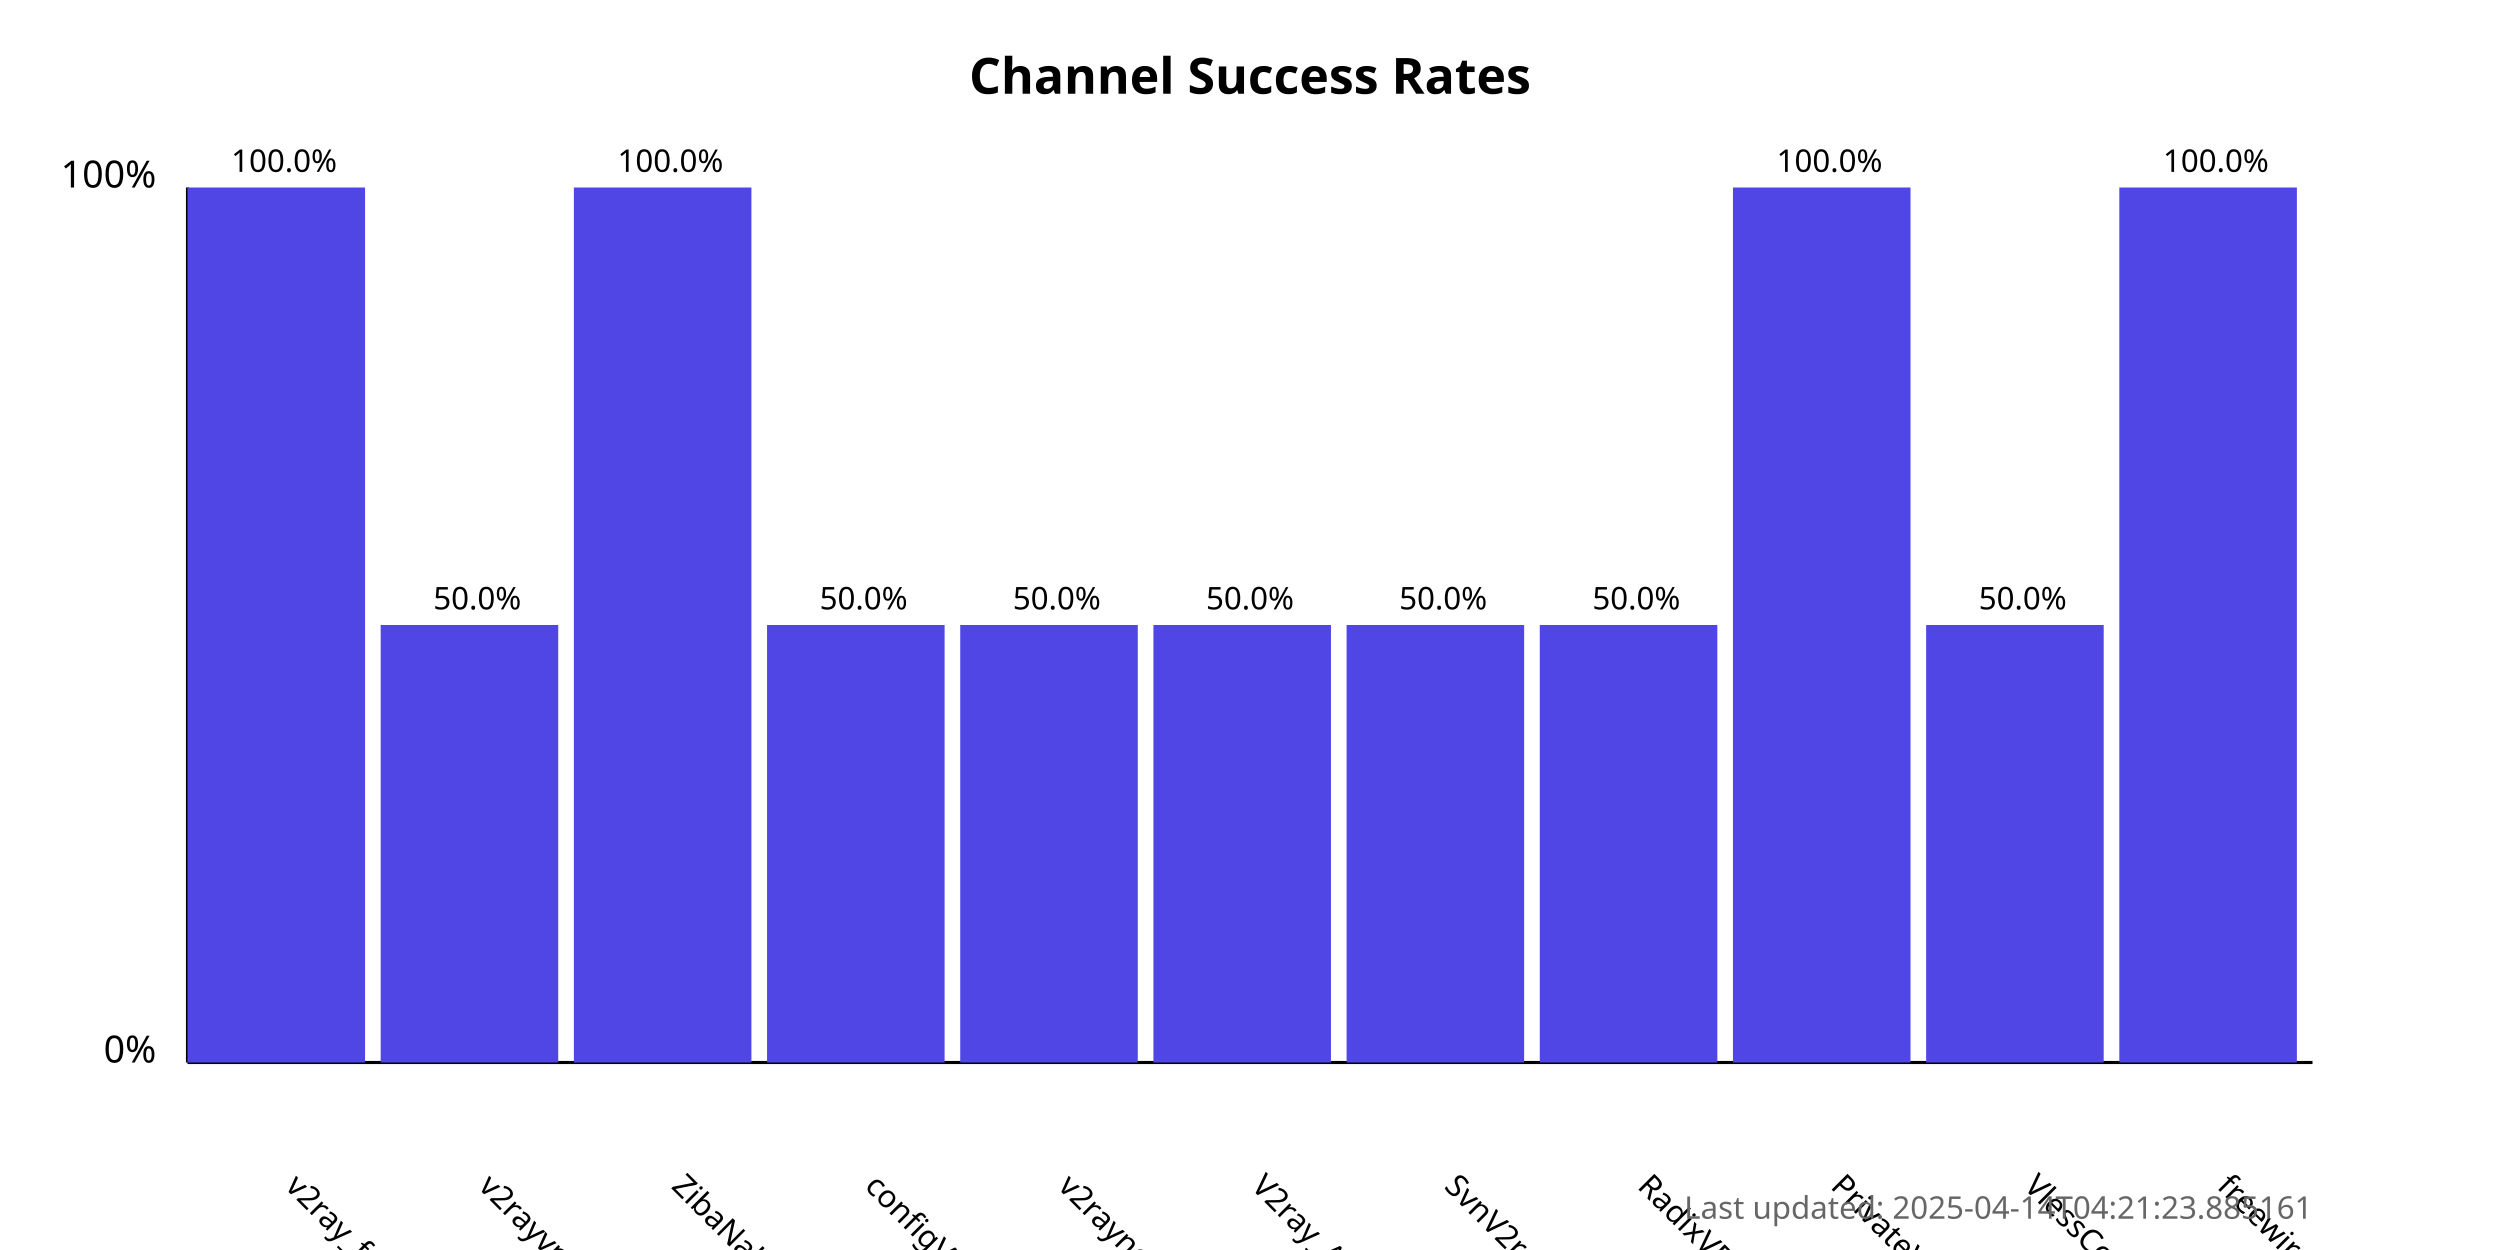
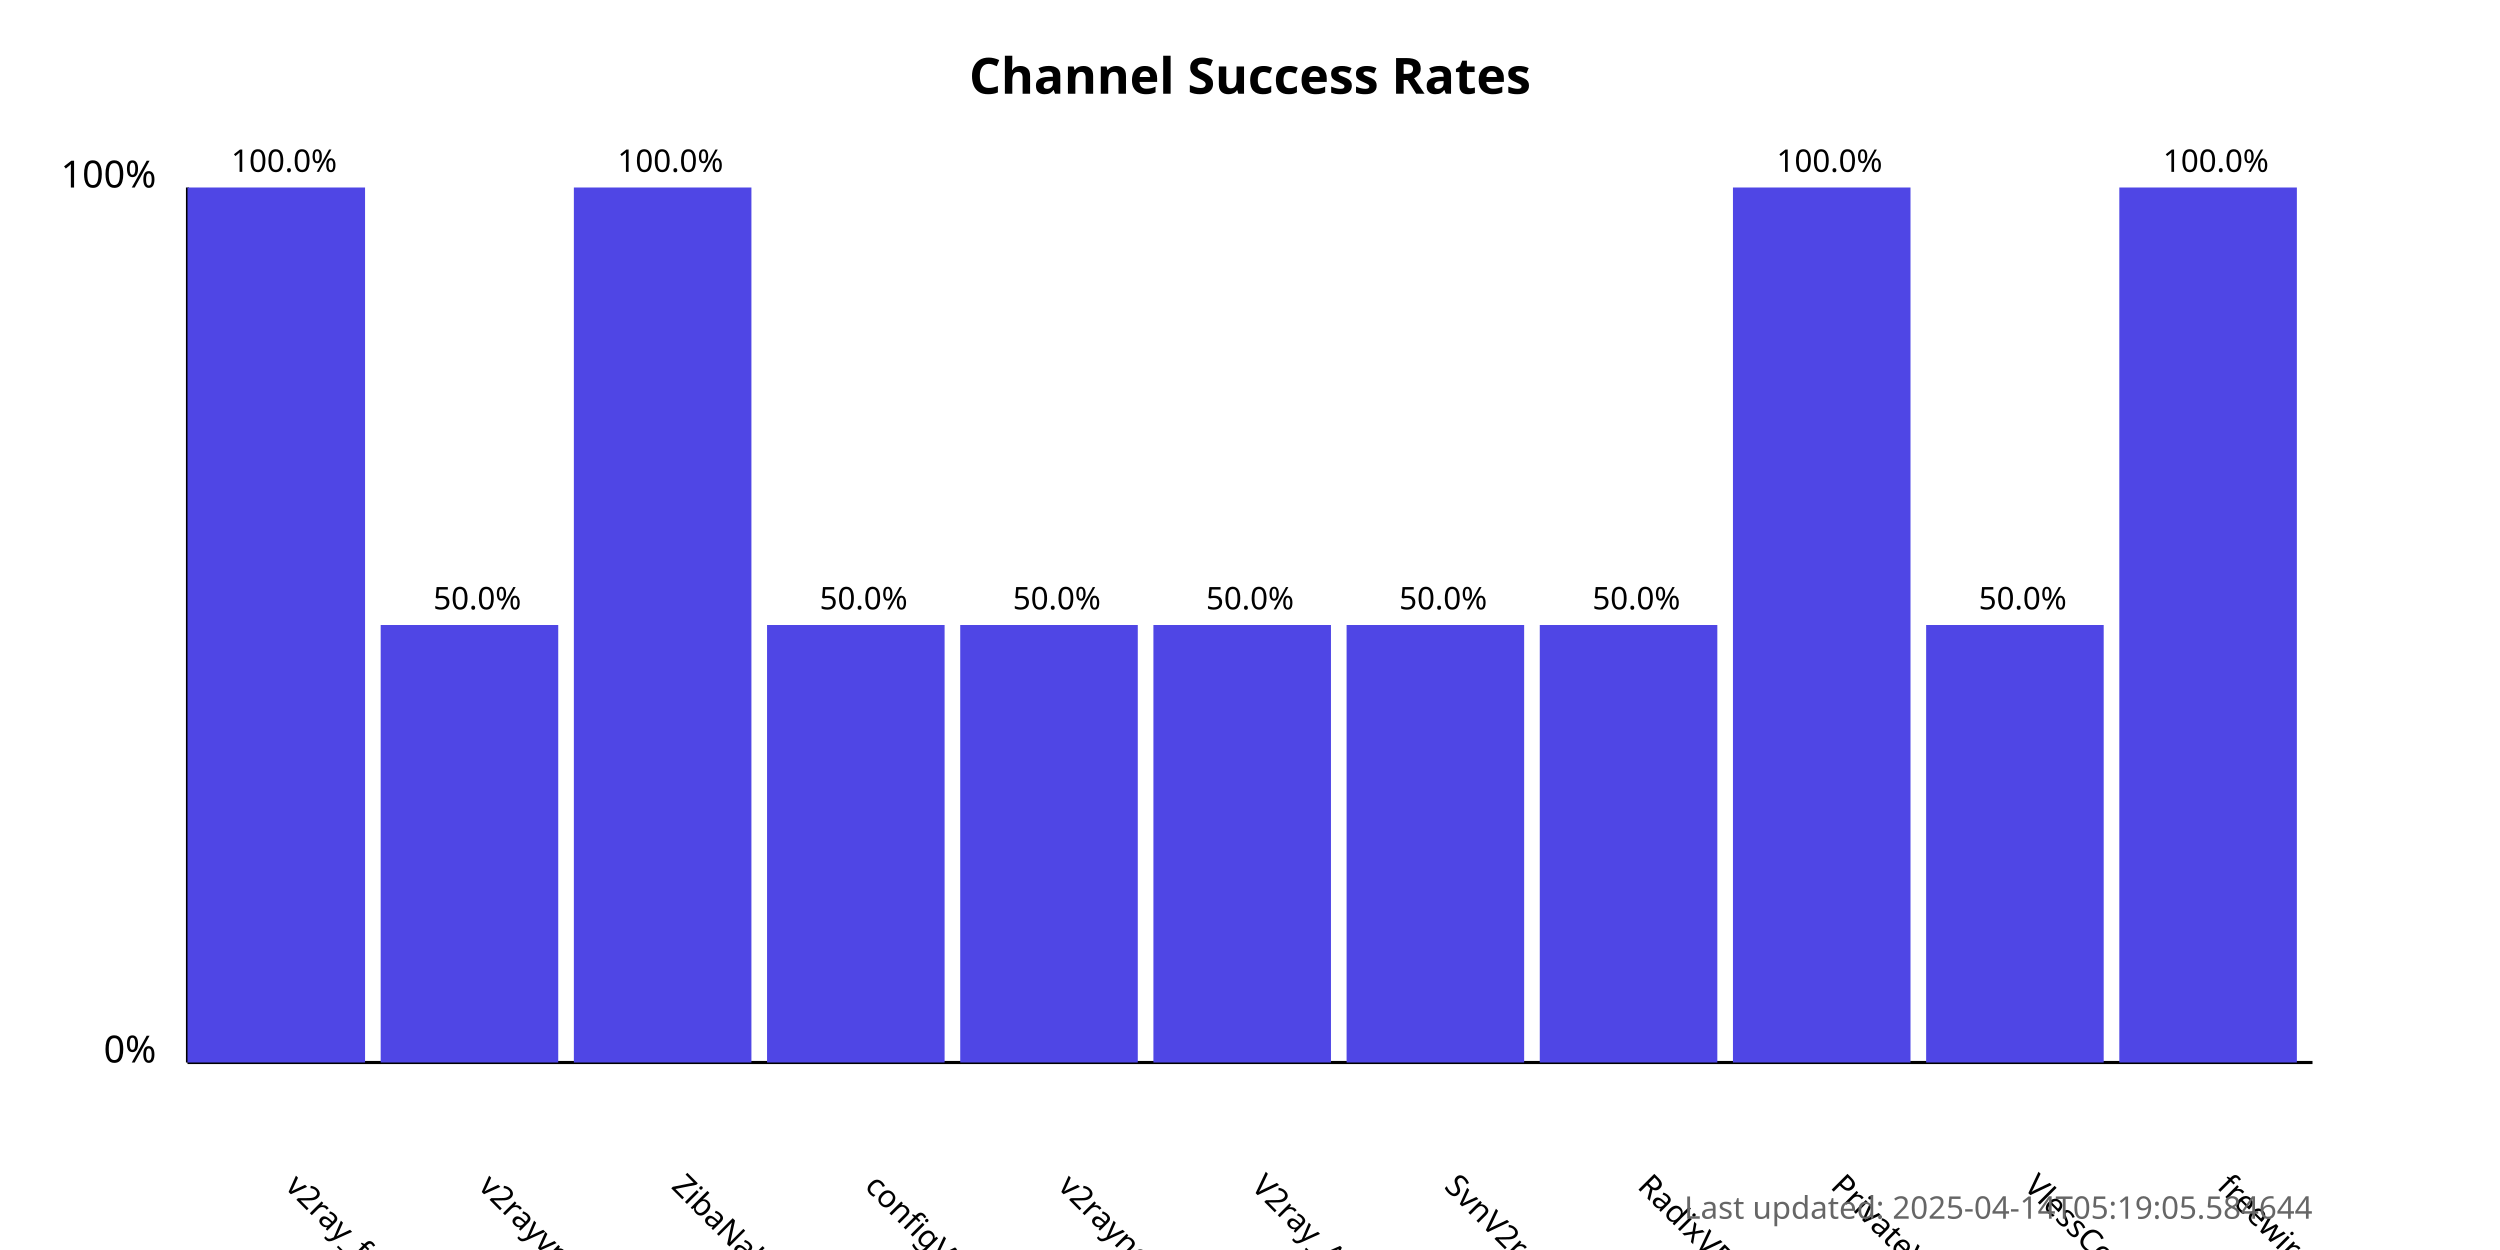
<svg xmlns="http://www.w3.org/2000/svg" width="800" height="400">
  <style>
            .chart-title { font: bold 16px sans-serif; }
            .axis-label { font: 12px sans-serif; }
            .tick-label { font: 10px sans-serif; }
            .bar { fill: #4f46e5; }
            .bar:hover { fill: #6366f1; }
            .timestamp { font: 10px sans-serif; fill: #666; }
        </style>
  <text x="400.0" y="30" text-anchor="middle" class="chart-title">
            Channel Success Rates
        </text>
  <line x1="60" y1="340" x2="60" y2="60" stroke="black" stroke-width="1" />
  <line x1="60" y1="340" x2="740" y2="340" stroke="black" stroke-width="1" />
  <text x="50" y="340" text-anchor="end" class="axis-label">0%</text>
  <text x="50" y="60" text-anchor="end" class="axis-label">100%</text>
  <g>
    <rect x="60" y="60.0" width="56.818" height="280.0" class="bar" />
    <text x="90.909" y="380" transform="rotate(45, 90.90909, 380)" text-anchor="start" class="tick-label">
                v2ray_free_conf
            </text>
    <text x="90.909" y="55.0" text-anchor="middle" class="tick-label">
                100.0%
            </text>
  </g>
  <g>
    <rect x="121.818" y="200.0" width="56.818" height="140.0" class="bar" />
    <text x="152.727" y="380" transform="rotate(45, 152.7273, 380)" text-anchor="start" class="tick-label">
                v2rayvpno
            </text>
    <text x="152.727" y="195.0" text-anchor="middle" class="tick-label">
                50.0%
            </text>
  </g>
  <g>
    <rect x="183.636" y="60.0" width="56.818" height="280.0" class="bar" />
    <text x="214.545" y="380" transform="rotate(45, 214.5455, 380)" text-anchor="start" class="tick-label">
                ZibaNabz
            </text>
    <text x="214.545" y="55.0" text-anchor="middle" class="tick-label">
                100.0%
            </text>
  </g>
  <g>
    <rect x="245.455" y="200.0" width="56.818" height="140.0" class="bar" />
    <text x="276.364" y="380" transform="rotate(45, 276.3636, 380)" text-anchor="start" class="tick-label">
                configV2rayForFree
            </text>
    <text x="276.364" y="195.0" text-anchor="middle" class="tick-label">
                50.0%
            </text>
  </g>
  <g>
    <rect x="307.273" y="200.0" width="56.818" height="140.0" class="bar" />
    <text x="338.182" y="380" transform="rotate(45, 338.1818, 380)" text-anchor="start" class="tick-label">
                v2rayngvpn
            </text>
    <text x="338.182" y="195.0" text-anchor="middle" class="tick-label">
                50.0%
            </text>
  </g>
  <g>
    <rect x="369.091" y="200.0" width="56.818" height="140.0" class="bar" />
    <text x="400.0" y="380" transform="rotate(45, 400.0, 380)" text-anchor="start" class="tick-label">
                V2ray_Alpha
            </text>
    <text x="400.0" y="195.0" text-anchor="middle" class="tick-label">
                50.0%
            </text>
  </g>
  <g>
    <rect x="430.909" y="200.0" width="56.818" height="140.0" class="bar" />
    <text x="461.818" y="380" transform="rotate(45, 461.8182, 380)" text-anchor="start" class="tick-label">
                SvnV2ray
            </text>
    <text x="461.818" y="195.0" text-anchor="middle" class="tick-label">
                50.0%
            </text>
  </g>
  <g>
    <rect x="492.727" y="200.0" width="56.818" height="140.0" class="bar" />
    <text x="523.636" y="380" transform="rotate(45, 523.6364, 380)" text-anchor="start" class="tick-label">
                RadixVPN
            </text>
    <text x="523.636" y="195.0" text-anchor="middle" class="tick-label">
                50.0%
            </text>
  </g>
  <g>
    <rect x="554.545" y="60.0" width="56.818" height="280.0" class="bar" />
    <text x="585.455" y="380" transform="rotate(45, 585.4545, 380)" text-anchor="start" class="tick-label">
                PrivateVPNs
            </text>
    <text x="585.455" y="55.0" text-anchor="middle" class="tick-label">
                100.0%
            </text>
  </g>
  <g>
    <rect x="616.364" y="200.0" width="56.818" height="140.0" class="bar" />
    <text x="647.273" y="380" transform="rotate(45, 647.2727, 380)" text-anchor="start" class="tick-label">
                VlessConfig
            </text>
    <text x="647.273" y="195.0" text-anchor="middle" class="tick-label">
                50.0%
            </text>
  </g>
  <g>
    <rect x="678.182" y="60.0" width="56.818" height="280.0" class="bar" />
    <text x="709.091" y="380" transform="rotate(45, 709.0909, 380)" text-anchor="start" class="tick-label">
                freewireguard
            </text>
    <text x="709.091" y="55.0" text-anchor="middle" class="tick-label">
                100.0%
            </text>
  </g>
  <text x="740" y="390" text-anchor="end" class="timestamp">
-             Last updated: 2025-04-14T04:21:23.885161
+             Last updated: 2025-04-14T05:19:05.584644
        </text>
</svg>
